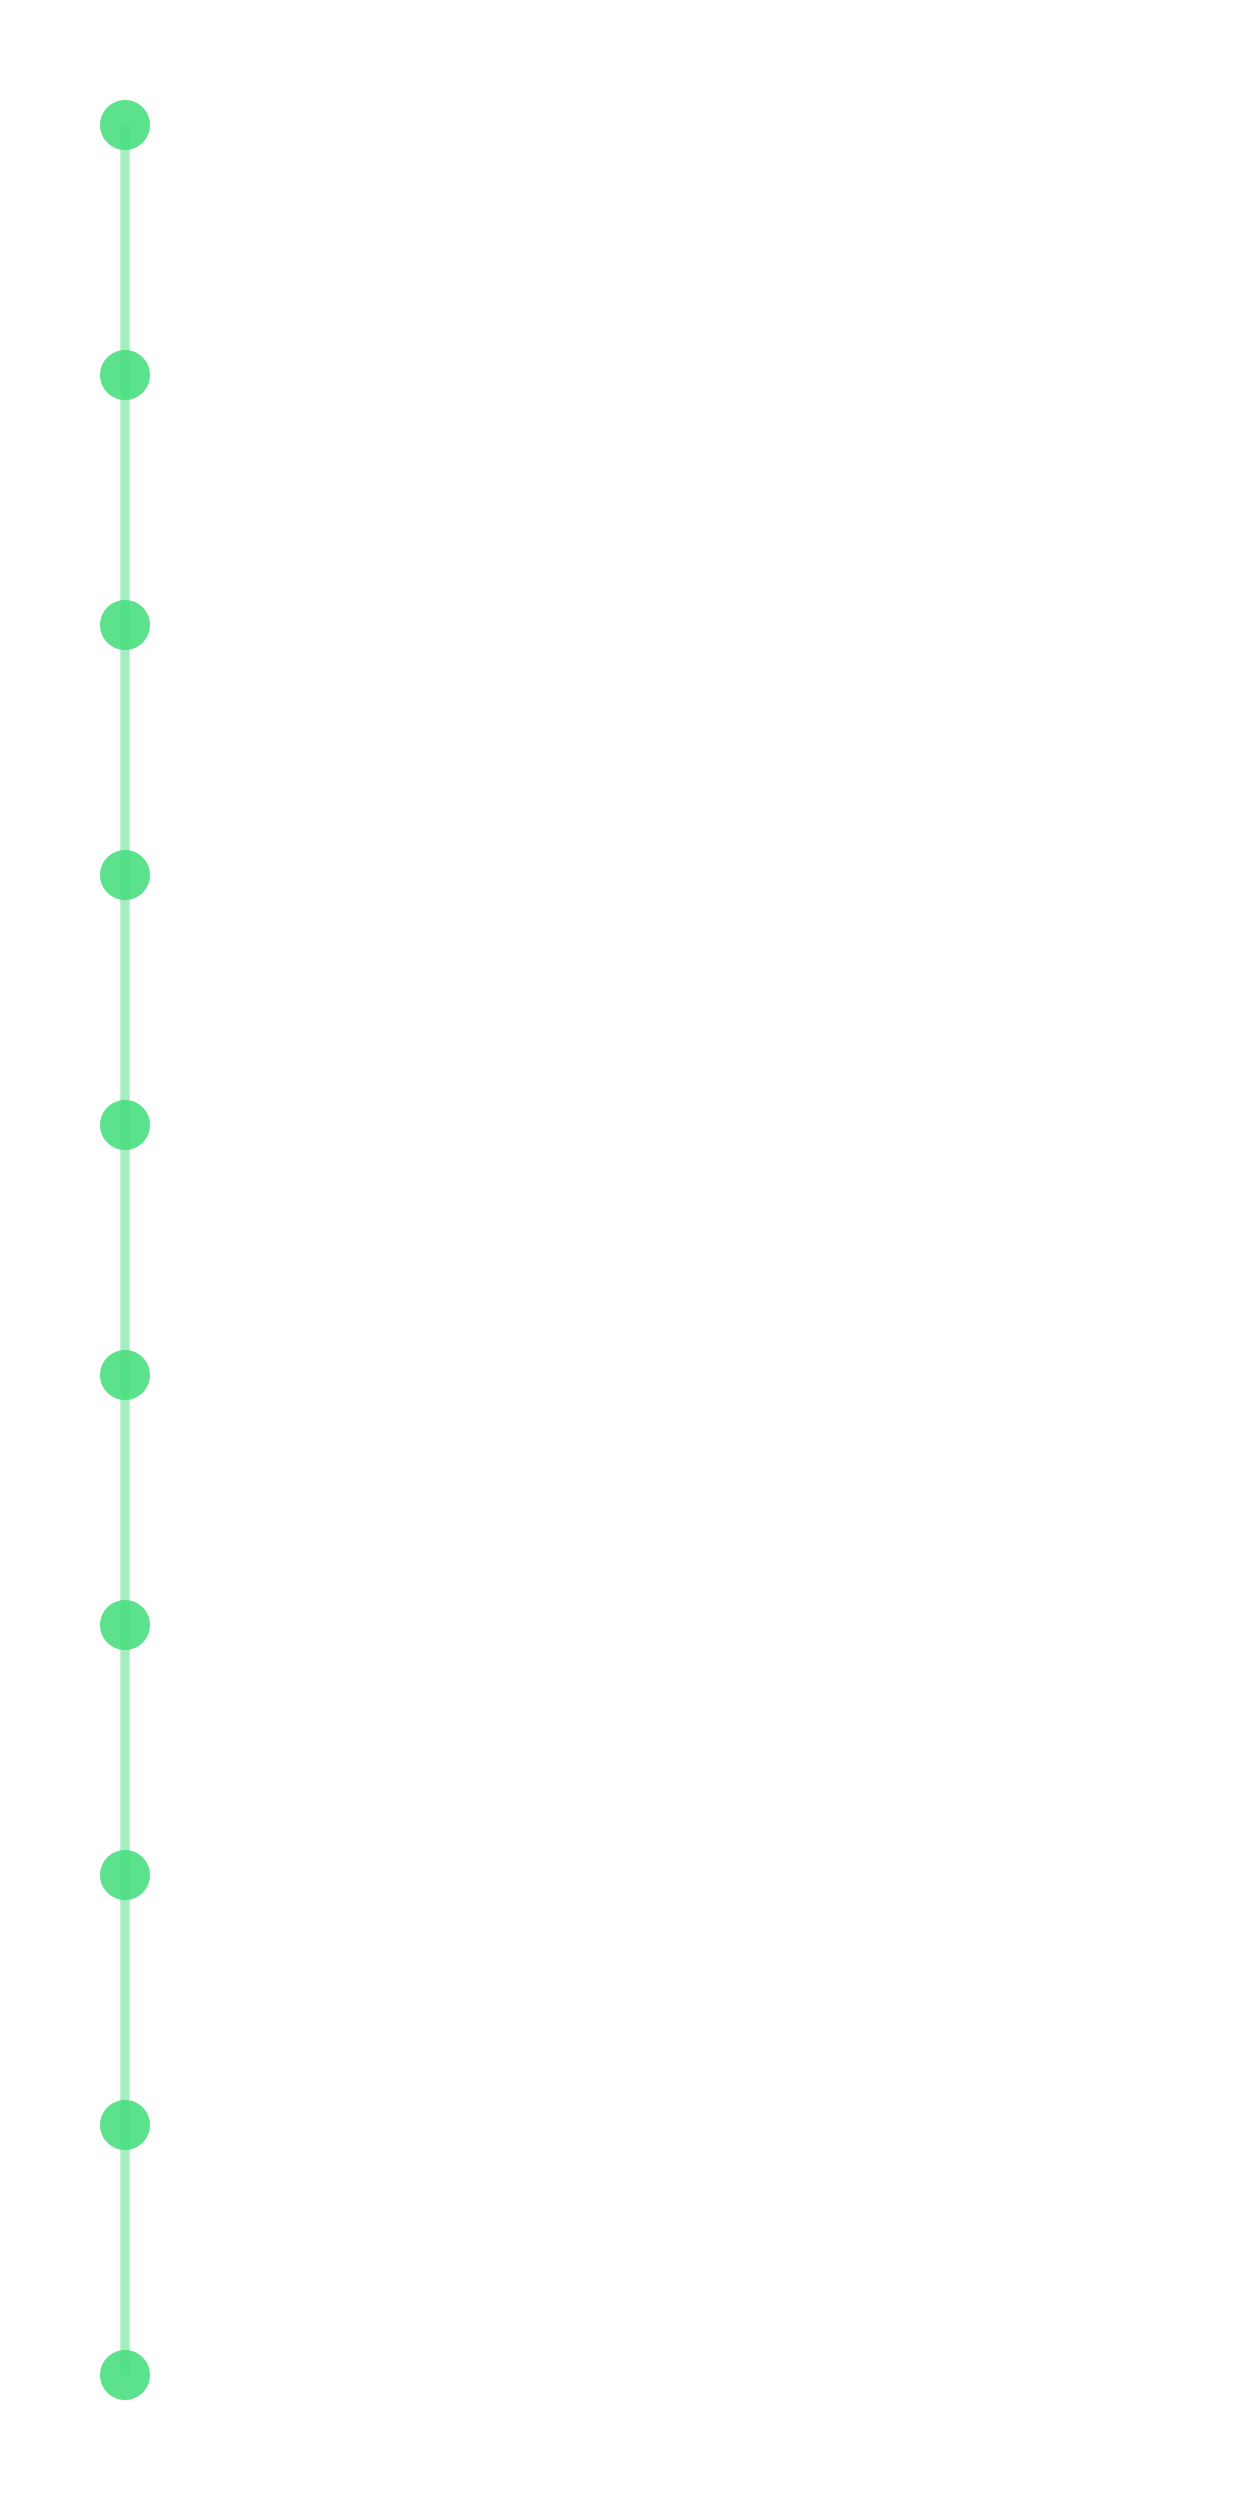
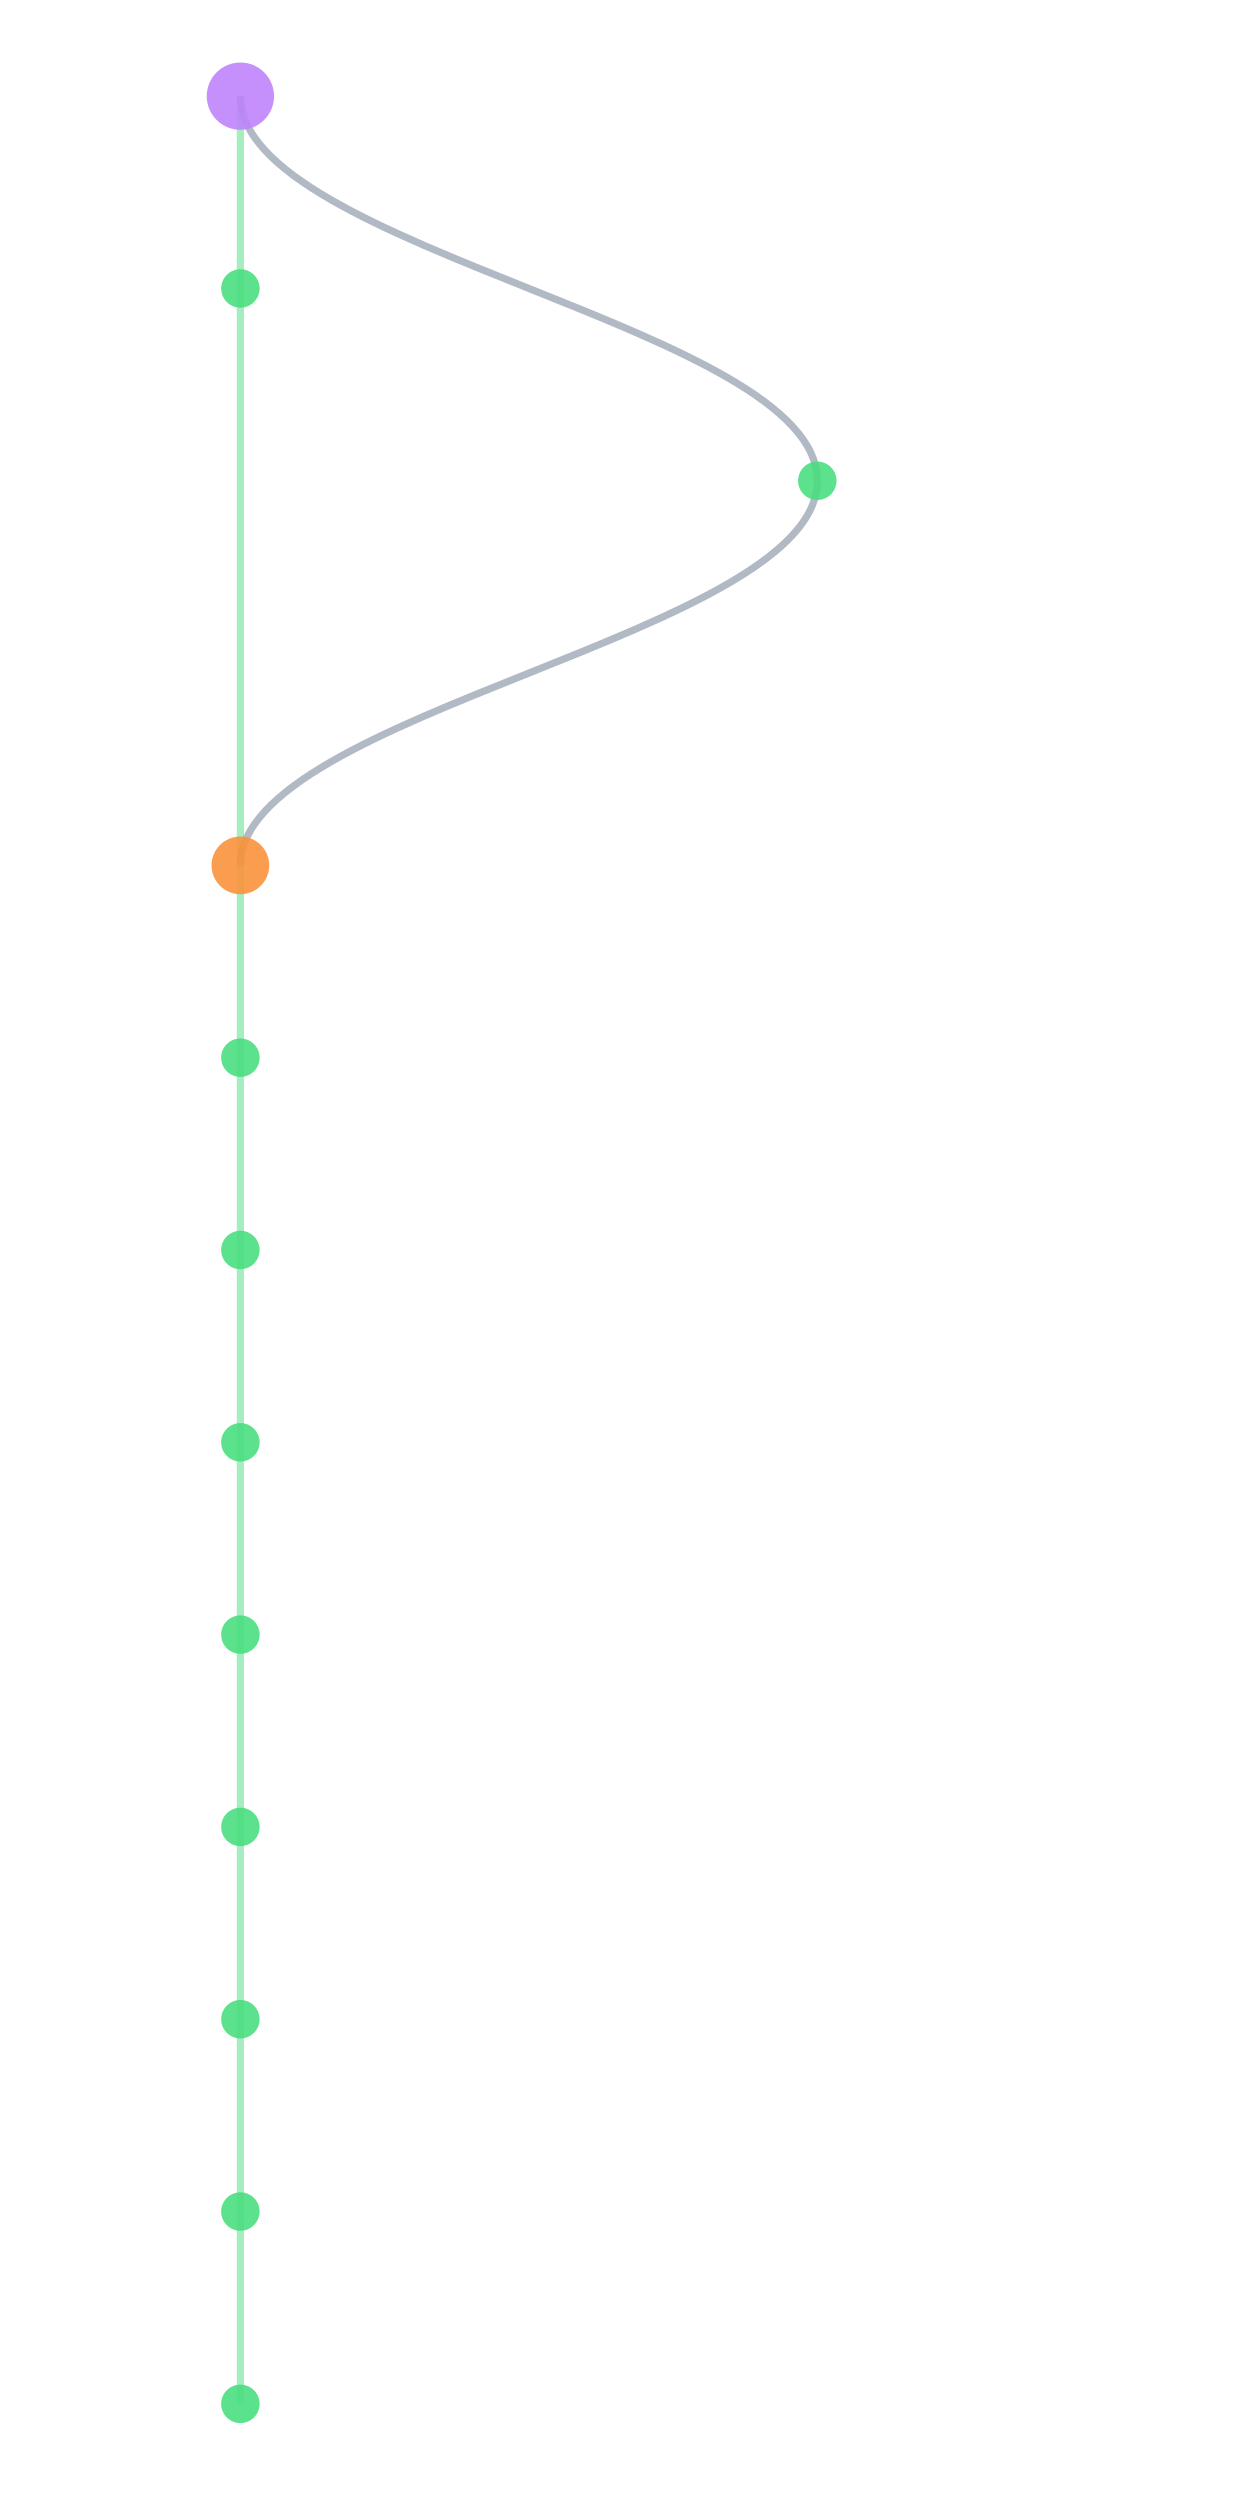
- <svg xmlns="http://www.w3.org/2000/svg" width="300" height="600" viewBox="580 40 200 400">
+ <svg xmlns="http://www.w3.org/2000/svg" width="300" height="600" viewBox="580 40 200 520">
  <style>
    @keyframes sway {
      0%   { transform: translateX(0); }
      25%  { transform: translateX(3px); }
      50%  { transform: translateX(-2px); }
      75%  { transform: translateX(4px); }
      100% { transform: translateX(0); }
    }
    .mini-node { animation: sway 4s ease-in-out infinite; }
    .mini-line { stroke-width: 1.5; fill: none; opacity: 0.5; }
  </style>
  <rect width="100%" height="100%" fill="#0a0a1a" rx="6" />
  <g class="mini-node">
    <line class="mini-line" stroke="#4ade80" x1="600" y1="60" x2="600" y2="100" />
-     <line class="mini-line" stroke="#4ade80" x1="600" y1="100" x2="600" y2="140" />
-     <line class="mini-line" stroke="#4ade80" x1="600" y1="140" x2="600" y2="180" />
-     <line class="mini-line" stroke="#4ade80" x1="600" y1="180" x2="600" y2="220" />
+     <path class="mini-line" stroke="#64748b" d="M 600 60 C 600 92, 720 108, 720 140" />
+     <line class="mini-line" stroke="#4ade80" x1="600" y1="100" x2="600" y2="220" />
+     <path class="mini-line" stroke="#64748b" d="M 720 140 C 720 172, 600 188, 600 220" />
    <line class="mini-line" stroke="#4ade80" x1="600" y1="220" x2="600" y2="260" />
    <line class="mini-line" stroke="#4ade80" x1="600" y1="260" x2="600" y2="300" />
    <line class="mini-line" stroke="#4ade80" x1="600" y1="300" x2="600" y2="340" />
    <line class="mini-line" stroke="#4ade80" x1="600" y1="340" x2="600" y2="380" />
    <line class="mini-line" stroke="#4ade80" x1="600" y1="380" x2="600" y2="420" />
-     <circle cx="600" cy="60" r="4" fill="#4ade80" opacity="0.9" />
+     <line class="mini-line" stroke="#4ade80" x1="600" y1="420" x2="600" y2="460" />
+     <line class="mini-line" stroke="#4ade80" x1="600" y1="460" x2="600" y2="500" />
+     <line class="mini-line" stroke="#4ade80" x1="600" y1="500" x2="600" y2="540" />
+     <circle cx="600" cy="60" r="7" fill="#c084fc" opacity="0.9" />
    <circle cx="600" cy="100" r="4" fill="#4ade80" opacity="0.9" />
-     <circle cx="600" cy="140" r="4" fill="#4ade80" opacity="0.9" />
-     <circle cx="600" cy="180" r="4" fill="#4ade80" opacity="0.9" />
-     <circle cx="600" cy="220" r="4" fill="#4ade80" opacity="0.9" />
+     <circle cx="720" cy="140" r="4" fill="#4ade80" opacity="0.9" />
+     <circle cx="600" cy="220" r="6" fill="#fb923c" opacity="0.9" />
    <circle cx="600" cy="260" r="4" fill="#4ade80" opacity="0.9" />
    <circle cx="600" cy="300" r="4" fill="#4ade80" opacity="0.9" />
    <circle cx="600" cy="340" r="4" fill="#4ade80" opacity="0.9" />
    <circle cx="600" cy="380" r="4" fill="#4ade80" opacity="0.9" />
    <circle cx="600" cy="420" r="4" fill="#4ade80" opacity="0.9" />
+     <circle cx="600" cy="460" r="4" fill="#4ade80" opacity="0.9" />
+     <circle cx="600" cy="500" r="4" fill="#4ade80" opacity="0.9" />
+     <circle cx="600" cy="540" r="4" fill="#4ade80" opacity="0.9" />
  </g>
</svg>
